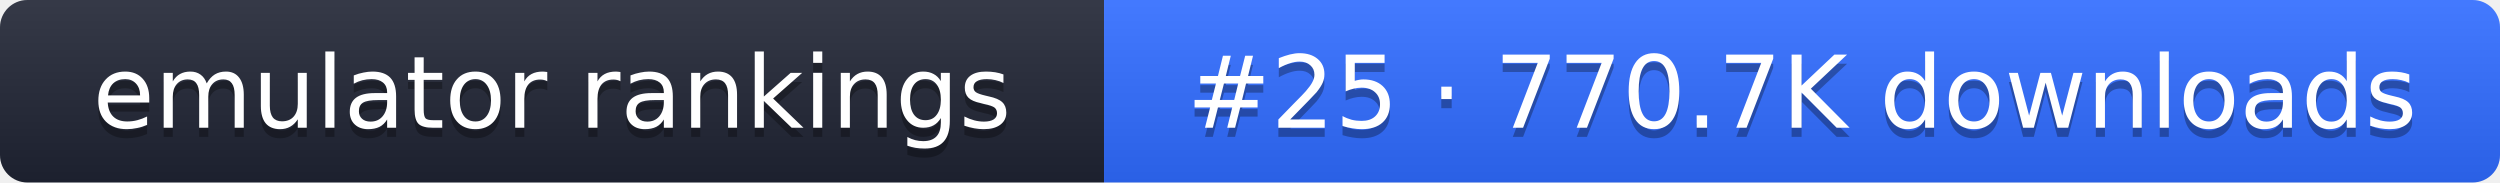
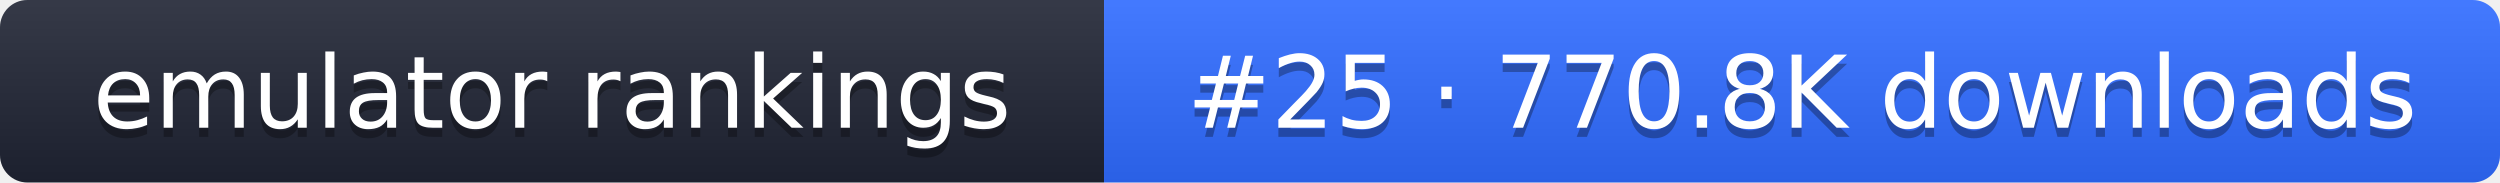
- <svg xmlns="http://www.w3.org/2000/svg" width="274" height="20" role="img" aria-label="emulator rankings: #25 · 770.7K downloads">
+ <svg xmlns="http://www.w3.org/2000/svg" width="274" height="20" role="img" aria-label="emulator rankings: #25 · 770.8K downloads">
  <linearGradient id="g" x2="0" y2="100%">
    <stop offset="0" stop-color="#fff" stop-opacity=".1" />
    <stop offset="1" stop-opacity=".1" />
  </linearGradient>
  <clipPath id="r">
    <rect width="274" height="20" rx="3" fill="#fff" />
  </clipPath>
  <g clip-path="url(#r)">
    <rect width="121" height="20" fill="#1f2433" />
    <rect x="121" width="153" height="20" fill="#2f6bff" />
    <rect width="274" height="20" fill="url(#g)" />
  </g>
  <g fill="#fff" text-anchor="middle" font-family="Verdana,DejaVu Sans,sans-serif" font-size="11">
    <text x="60.5" y="15" fill="#010101" fill-opacity=".3">emulator rankings</text>
    <text x="60.5" y="14">emulator rankings</text>
-     <text x="197.5" y="15" fill="#010101" fill-opacity=".3">#25 · 770.7K downloads</text>
-     <text x="197.5" y="14">#25 · 770.7K downloads</text>
+     <text x="197.5" y="15" fill="#010101" fill-opacity=".3">#25 · 770.8K downloads</text>
+     <text x="197.5" y="14">#25 · 770.8K downloads</text>
  </g>
</svg>
